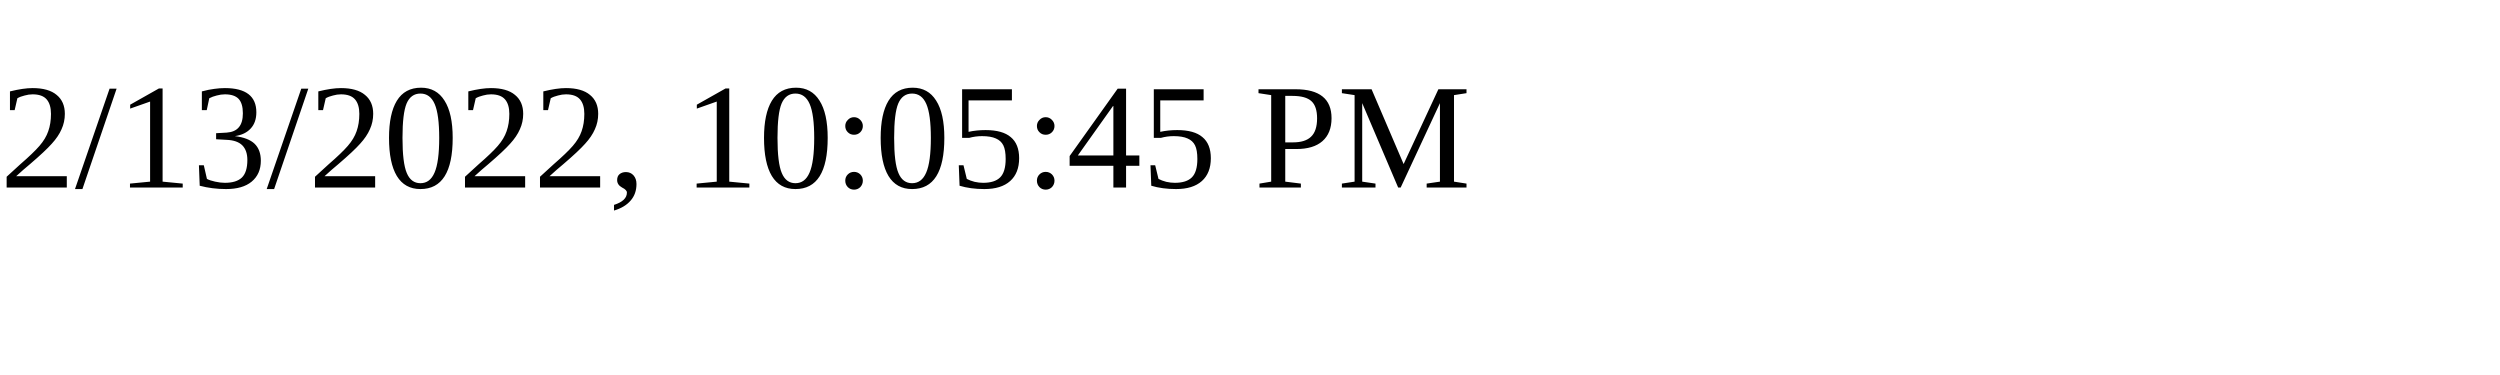
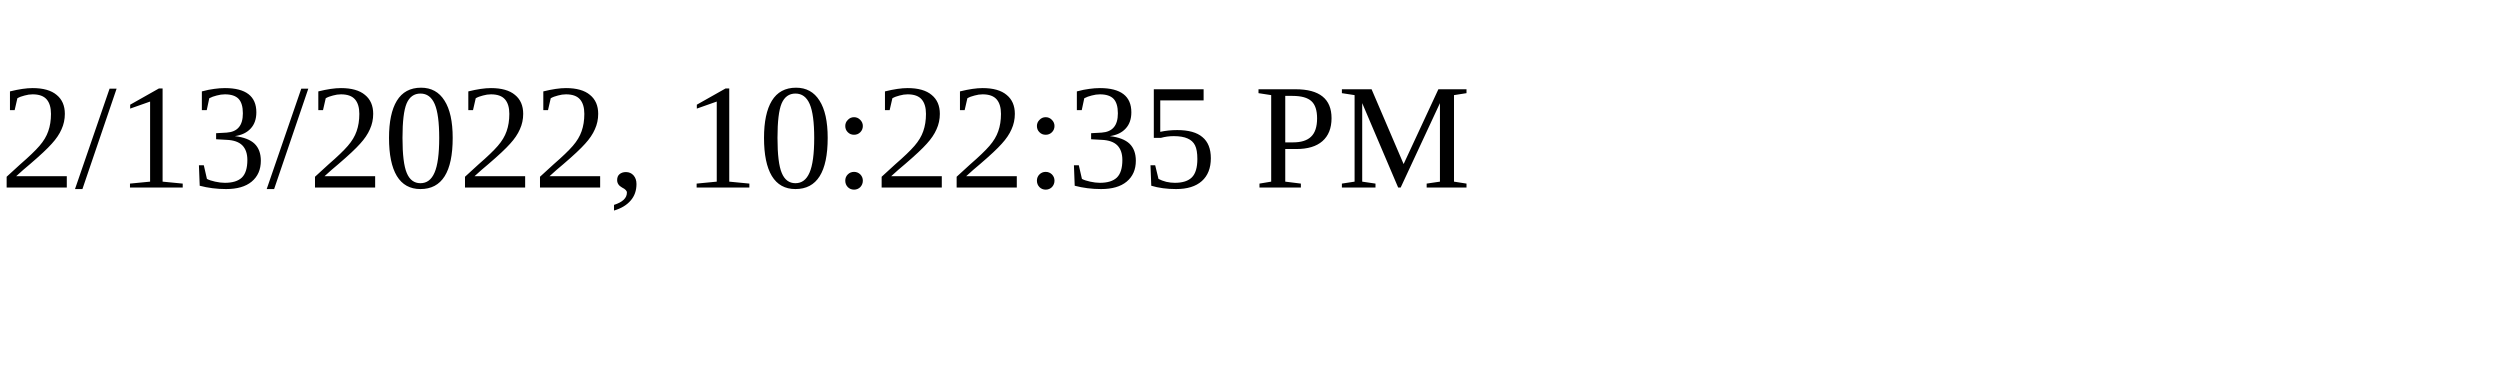
<svg xmlns="http://www.w3.org/2000/svg" height="30" width="200">
-   <text x="0" y="15">2/13/2022, 10:05:45 PM</text>
+   <text x="0" y="15">2/13/2022, 10:22:35 PM</text>
</svg>
